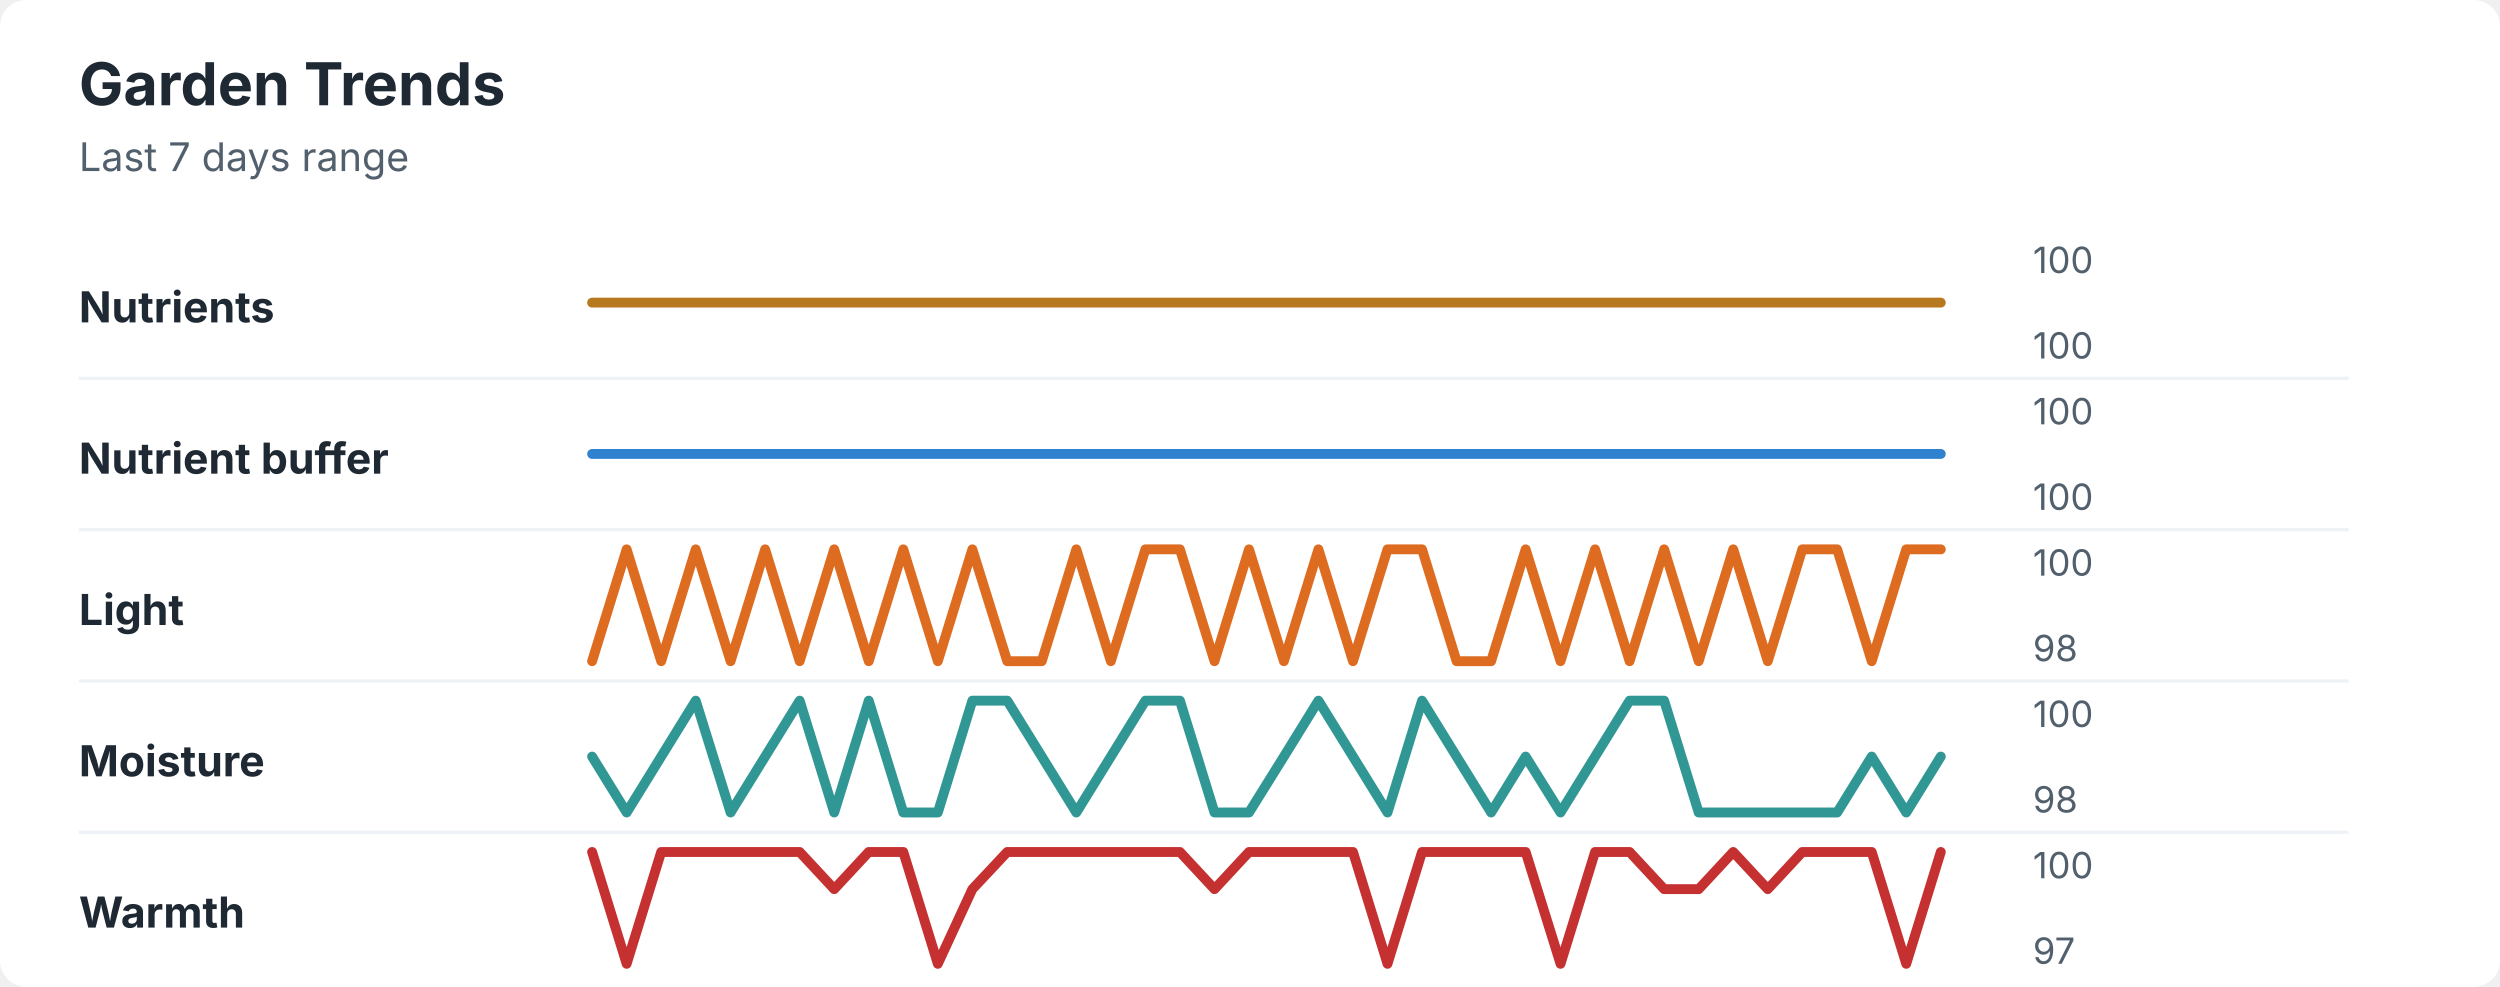
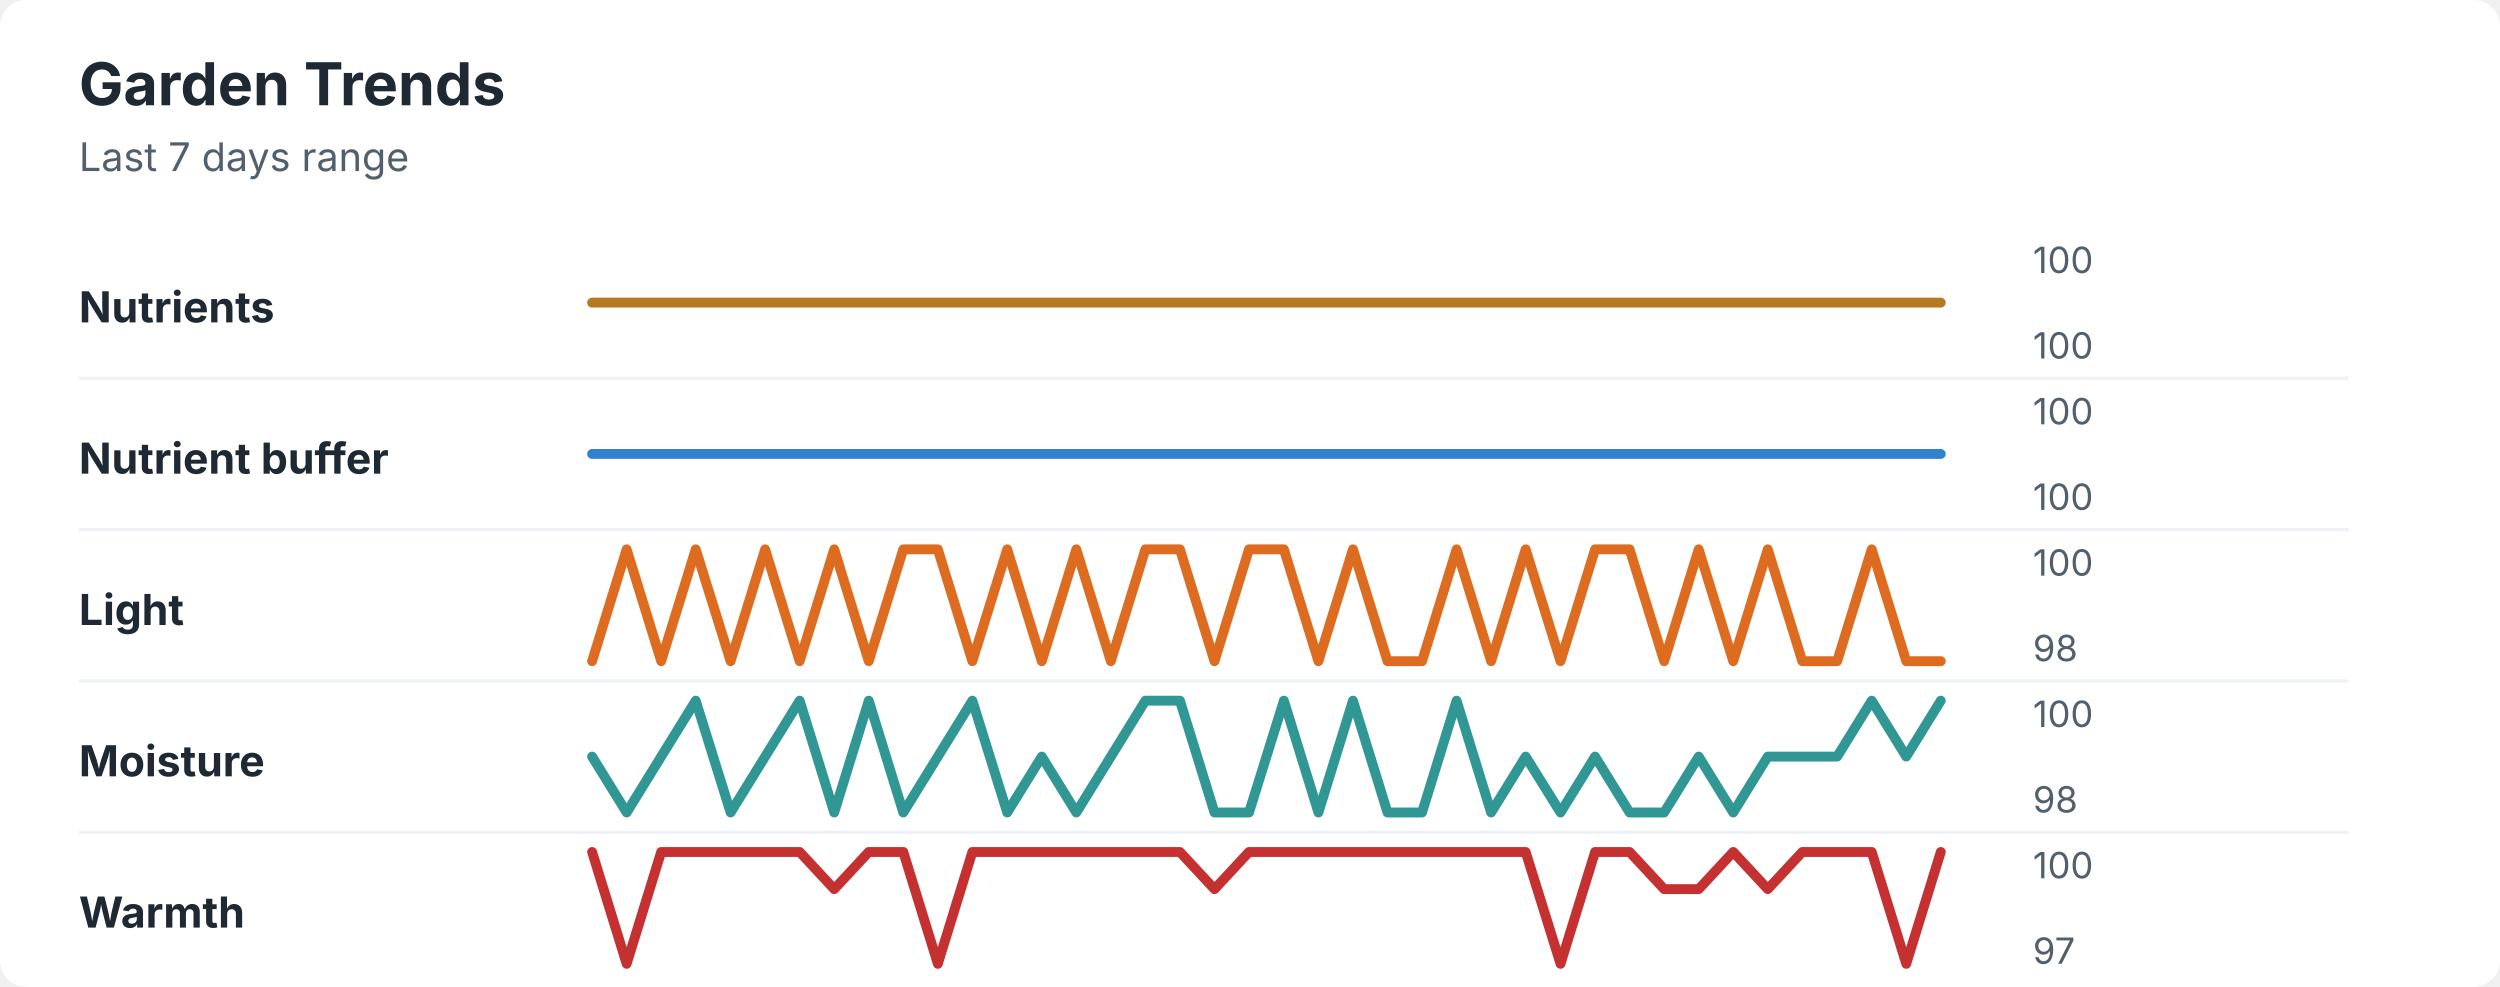
<svg xmlns="http://www.w3.org/2000/svg" width="760" height="300" viewBox="0 0 760 300" role="img" aria-labelledby="title desc">
  <rect width="760" height="300" rx="8" fill="#ffffff" />
  <style>
    text { font-family: -apple-system, BlinkMacSystemFont, "Segoe UI", sans-serif; }
    .title { font-size: 18px; font-weight: 700; fill: #1f2933; }
    .subtitle { font-size: 12px; fill: #52606d; }
    .label { font-size: 13px; font-weight: 650; fill: #1f2933; }
    .axis-value { font-size: 11px; fill: #52606d; }
    .separator { stroke: #eef2f7; stroke-width: 1; }
  </style>
  <text x="24" y="32" class="title">Garden Trends</text>
  <text x="24" y="52" class="subtitle">Last 7 days range</text>
  <text x="24" y="98" class="label">Nutrients</text>
  <polyline points="180.0,92.0 190.5,92.0 201.0,92.0 211.5,92.0 222.1,92.0 232.6,92.0 243.1,92.0 253.6,92.0 264.1,92.0 274.6,92.0 285.1,92.0 295.6,92.0 306.2,92.0 316.7,92.0 327.2,92.0 337.7,92.0 348.2,92.0 358.7,92.0 369.2,92.0 379.7,92.0 390.3,92.0 400.8,92.0 411.3,92.0 421.8,92.0 432.3,92.0 442.8,92.0 453.3,92.0 463.8,92.0 474.4,92.0 484.9,92.0 495.4,92.0 505.9,92.0 516.4,92.0 526.9,92.0 537.4,92.0 547.9,92.0 558.5,92.0 569.0,92.0 579.5,92.0 590.0,92.0 " fill="none" stroke="#b7791f" stroke-width="3" stroke-linecap="round" stroke-linejoin="round" />
  <text x="618" y="83" class="axis-value">100</text>
  <text x="618" y="109" class="axis-value">100</text>
  <line x1="24" y1="115.0" x2="714" y2="115.0" class="separator" />
  <text x="24" y="144" class="label">Nutrient buffer</text>
  <polyline points="180.0,138.0 190.5,138.0 201.0,138.0 211.5,138.0 222.1,138.0 232.6,138.0 243.1,138.0 253.6,138.0 264.1,138.0 274.6,138.0 285.1,138.0 295.6,138.0 306.2,138.0 316.7,138.0 327.2,138.0 337.7,138.0 348.2,138.0 358.7,138.0 369.2,138.0 379.7,138.0 390.3,138.0 400.8,138.0 411.3,138.0 421.8,138.0 432.3,138.0 442.8,138.0 453.3,138.0 463.8,138.0 474.4,138.0 484.9,138.0 495.4,138.0 505.9,138.0 516.4,138.0 526.9,138.0 537.4,138.0 547.9,138.0 558.5,138.0 569.0,138.0 579.5,138.0 590.0,138.0 " fill="none" stroke="#3182ce" stroke-width="3" stroke-linecap="round" stroke-linejoin="round" />
  <text x="618" y="129" class="axis-value">100</text>
  <text x="618" y="155" class="axis-value">100</text>
  <line x1="24" y1="161.0" x2="714" y2="161.0" class="separator" />
  <text x="24" y="190" class="label">Light</text>
-   <polyline points="180.0,201.0 190.5,167.0 201.0,201.0 211.5,167.0 222.1,201.0 232.6,167.0 243.1,201.0 253.6,167.0 264.1,201.0 274.6,167.0 285.1,201.0 295.6,167.0 306.2,201.0 316.7,201.0 327.2,167.0 337.7,201.0 348.2,167.0 358.7,167.0 369.2,201.0 379.7,167.0 390.3,201.0 400.8,167.0 411.3,201.0 421.8,167.0 432.3,167.0 442.8,201.0 453.3,201.0 463.8,167.0 474.4,201.0 484.9,167.0 495.4,201.0 505.9,167.0 516.4,201.0 526.9,167.0 537.4,201.0 547.9,167.0 558.5,167.0 569.0,201.0 579.5,167.0 590.0,167.0 " fill="none" stroke="#dd6b20" stroke-width="3" stroke-linecap="round" stroke-linejoin="round" />
+   <polyline points="180.0,201.0 190.5,167.0 201.0,201.0 211.5,167.0 222.1,201.0 232.6,167.0 243.1,201.0 253.6,167.0 264.1,201.0 274.6,167.0 285.1,167.0 295.6,201.0 306.2,167.0 316.7,201.0 327.2,167.0 337.7,201.0 348.2,167.0 358.7,167.0 369.2,201.0 379.7,167.0 390.3,167.0 400.8,201.0 411.3,167.0 421.8,201.0 432.3,201.0 442.8,167.0 453.3,201.0 463.8,167.0 474.4,201.0 484.9,167.0 495.4,167.0 505.9,201.0 516.4,167.0 526.9,201.0 537.4,167.0 547.9,201.0 558.5,201.0 569.0,167.0 579.5,201.0 590.0,201.0 " fill="none" stroke="#dd6b20" stroke-width="3" stroke-linecap="round" stroke-linejoin="round" />
  <text x="618" y="175" class="axis-value">100</text>
  <text x="618" y="201" class="axis-value">98</text>
  <line x1="24" y1="207.0" x2="714" y2="207.0" class="separator" />
  <text x="24" y="236" class="label">Moisture</text>
-   <polyline points="180.0,230.0 190.5,247.0 201.0,230.0 211.5,213.0 222.1,247.0 232.6,230.0 243.1,213.0 253.6,247.0 264.1,213.0 274.6,247.0 285.1,247.0 295.6,213.0 306.2,213.0 316.7,230.0 327.2,247.0 337.7,230.0 348.2,213.0 358.7,213.0 369.2,247.0 379.7,247.0 390.3,230.0 400.8,213.0 411.3,230.0 421.8,247.0 432.3,213.0 442.8,230.0 453.3,247.0 463.8,230.0 474.4,247.0 484.9,230.0 495.4,213.0 505.9,213.0 516.4,247.0 526.9,247.0 537.4,247.0 547.9,247.0 558.5,247.0 569.0,230.0 579.5,247.0 590.0,230.0 " fill="none" stroke="#319795" stroke-width="3" stroke-linecap="round" stroke-linejoin="round" />
+   <polyline points="180.0,230.0 190.5,247.0 201.0,230.0 211.5,213.0 222.1,247.0 232.6,230.0 243.1,213.0 253.6,247.0 264.1,213.0 274.6,247.0 285.1,230.0 295.6,213.0 306.2,247.0 316.7,230.0 327.2,247.0 337.7,230.0 348.2,213.0 358.7,213.0 369.2,247.0 379.7,247.0 390.3,213.0 400.8,247.0 411.3,213.0 421.8,247.0 432.3,247.0 442.8,213.0 453.3,247.0 463.8,230.0 474.4,247.0 484.9,230.0 495.4,247.0 505.9,247.0 516.4,230.0 526.9,247.0 537.4,230.0 547.9,230.0 558.5,230.0 569.0,213.0 579.5,230.0 590.0,213.0 " fill="none" stroke="#319795" stroke-width="3" stroke-linecap="round" stroke-linejoin="round" />
  <text x="618" y="221" class="axis-value">100</text>
  <text x="618" y="247" class="axis-value">98</text>
  <line x1="24" y1="253.0" x2="714" y2="253.0" class="separator" />
  <text x="24" y="282" class="label">Warmth</text>
-   <polyline points="180.0,259.0 190.5,293.0 201.0,259.0 211.5,259.0 222.1,259.0 232.6,259.0 243.1,259.0 253.6,270.3 264.1,259.0 274.6,259.0 285.1,293.0 295.6,270.3 306.2,259.0 316.7,259.0 327.2,259.0 337.7,259.0 348.2,259.0 358.7,259.0 369.2,270.3 379.7,259.0 390.3,259.0 400.8,259.0 411.3,259.0 421.8,293.0 432.3,259.0 442.8,259.0 453.3,259.0 463.8,259.0 474.4,293.0 484.9,259.0 495.4,259.0 505.9,270.3 516.4,270.3 526.9,259.0 537.4,270.3 547.9,259.0 558.5,259.0 569.0,259.0 579.5,293.0 590.0,259.0 " fill="none" stroke="#c53030" stroke-width="3" stroke-linecap="round" stroke-linejoin="round" />
+   <polyline points="180.0,259.0 190.5,293.0 201.0,259.0 211.5,259.0 222.1,259.0 232.6,259.0 243.1,259.0 253.6,270.3 264.1,259.0 274.6,259.0 285.1,293.0 295.6,259.0 306.2,259.0 316.7,259.0 327.2,259.0 337.7,259.0 348.2,259.0 358.7,259.0 369.2,270.3 379.7,259.0 390.3,259.0 400.8,259.0 411.3,259.0 421.8,259.0 432.3,259.0 442.8,259.0 453.3,259.0 463.8,259.0 474.4,293.0 484.9,259.0 495.4,259.0 505.9,270.3 516.4,270.3 526.9,259.0 537.4,270.3 547.9,259.0 558.5,259.0 569.0,259.0 579.5,293.0 590.0,259.0 " fill="none" stroke="#c53030" stroke-width="3" stroke-linecap="round" stroke-linejoin="round" />
  <text x="618" y="267" class="axis-value">100</text>
  <text x="618" y="293" class="axis-value">97</text>
</svg>
